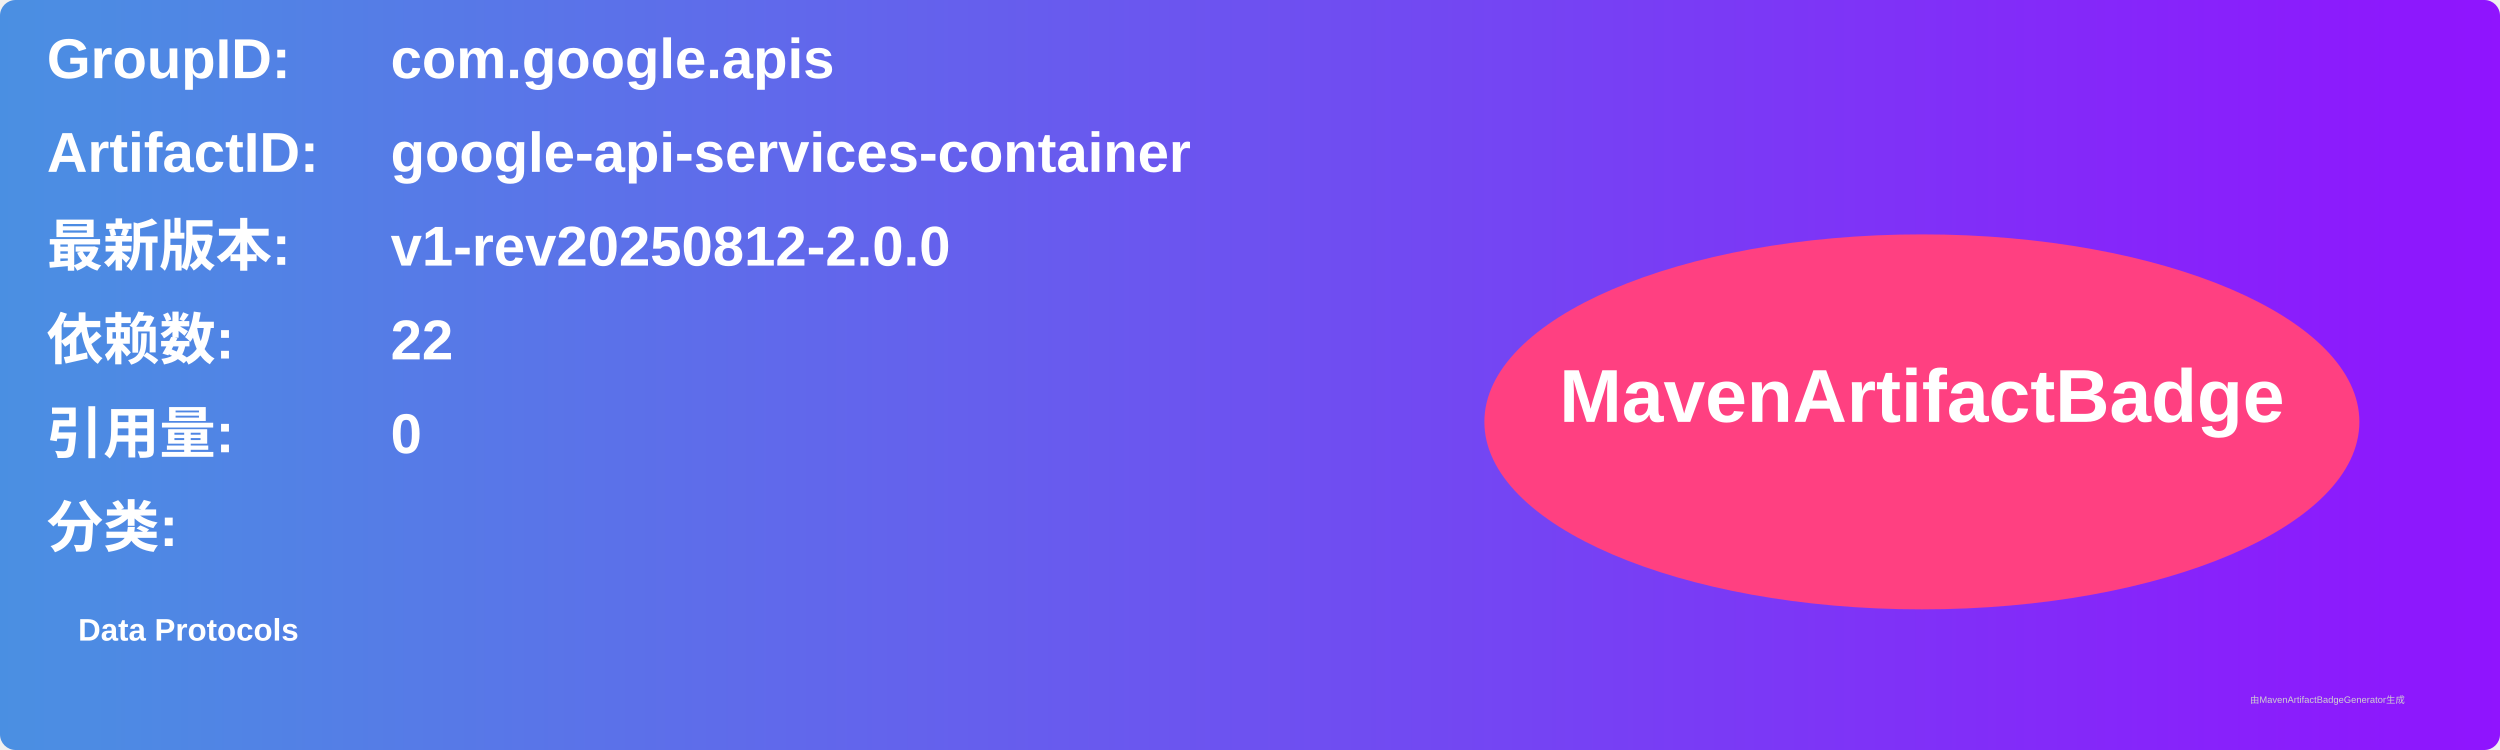
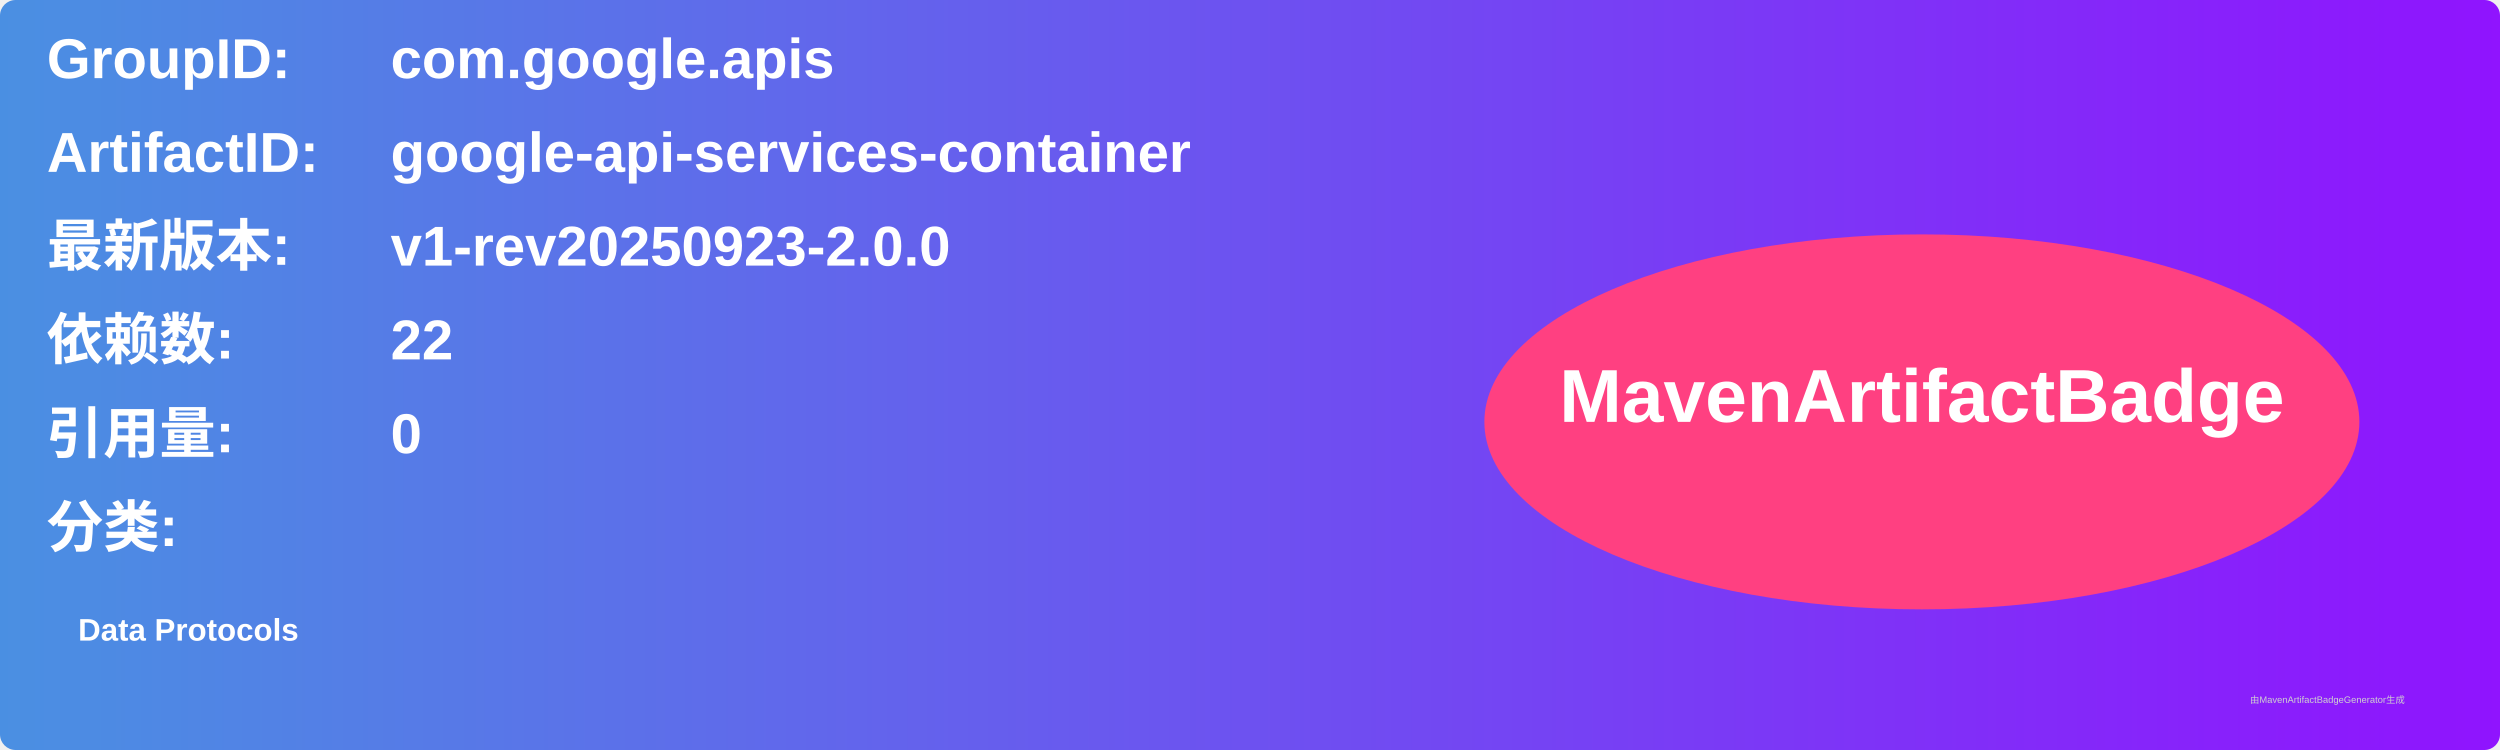
<svg xmlns="http://www.w3.org/2000/svg" width="800" height="240" viewBox="0 0 800 240">
  <linearGradient id="grad" x1="0%" y1="0%" x2="100%" y2="0%">
    <stop offset="0%" stop-color="#4a90e2" />
    <stop offset="100%" stop-color="#9013fe" />
  </linearGradient>
  <rect width="100%" height="100%" rx="5" ry="5" fill="url(#grad)" />
  <g transform="translate(15, 15)">
    <text x="0" y="10" font-family="Arial" font-size="18" fill="white" font-weight="bold" width="260">GroupID:</text>
    <text x="110" y="10" font-family="Arial" font-size="18" fill="white" font-weight="bold" width="460">com.google.apis</text>
    <text x="0" y="40" font-family="Arial" font-size="18" fill="white" font-weight="bold" width="260">ArtifactID:</text>
    <text x="110" y="40" font-family="Arial" font-size="18" fill="white" font-weight="bold" width="460">google-api-services-container</text>
    <text x="0" y="70" font-family="Arial" font-size="18" fill="white" font-weight="bold">最新版本:</text>
    <text x="110" y="70" font-family="Arial" font-size="18" fill="white" font-weight="bold">
-       <tspan font-weight="bold">v1-rev20250812-2.0.0</tspan>
+       <tspan font-weight="bold">v1-rev20250923-2.0.0</tspan>
    </text>
    <text x="0" y="100" font-family="Arial" font-size="18" fill="white" font-weight="bold">依赖数: </text>
    <text x="110" y="100" font-family="Arial" font-size="18" fill="white">
      <tspan font-weight="bold">22</tspan>
    </text>
    <text x="0" y="130" font-family="Arial" font-size="18" fill="white" font-weight="bold">引用量: </text>
    <text x="110" y="130" font-family="Arial" font-size="18" fill="white">
      <tspan font-weight="bold">0</tspan>
    </text>
    <text x="0" y="160" font-family="Arial" font-size="18" fill="white" font-weight="bold">分类:</text>
    <text x="10" y="190" font-family="Arial" font-size="10" fill="white">
      <tspan font-weight="bold">Data Protocols</tspan>
    </text>
    <ellipse cx="600" cy="120" rx="140" ry="60" fill="#ff4081" />
    <text x="600" y="120" text-anchor="middle" font-family="Arial" font-size="24" fill="white" font-weight="bold">MavenArtifactBadge</text>
  </g>
  <text x="720" y="225" font-family="Arial" font-size="3" fill="#d0d0d0">由MavenArtifactBadgeGenerator生成</text>
</svg>
